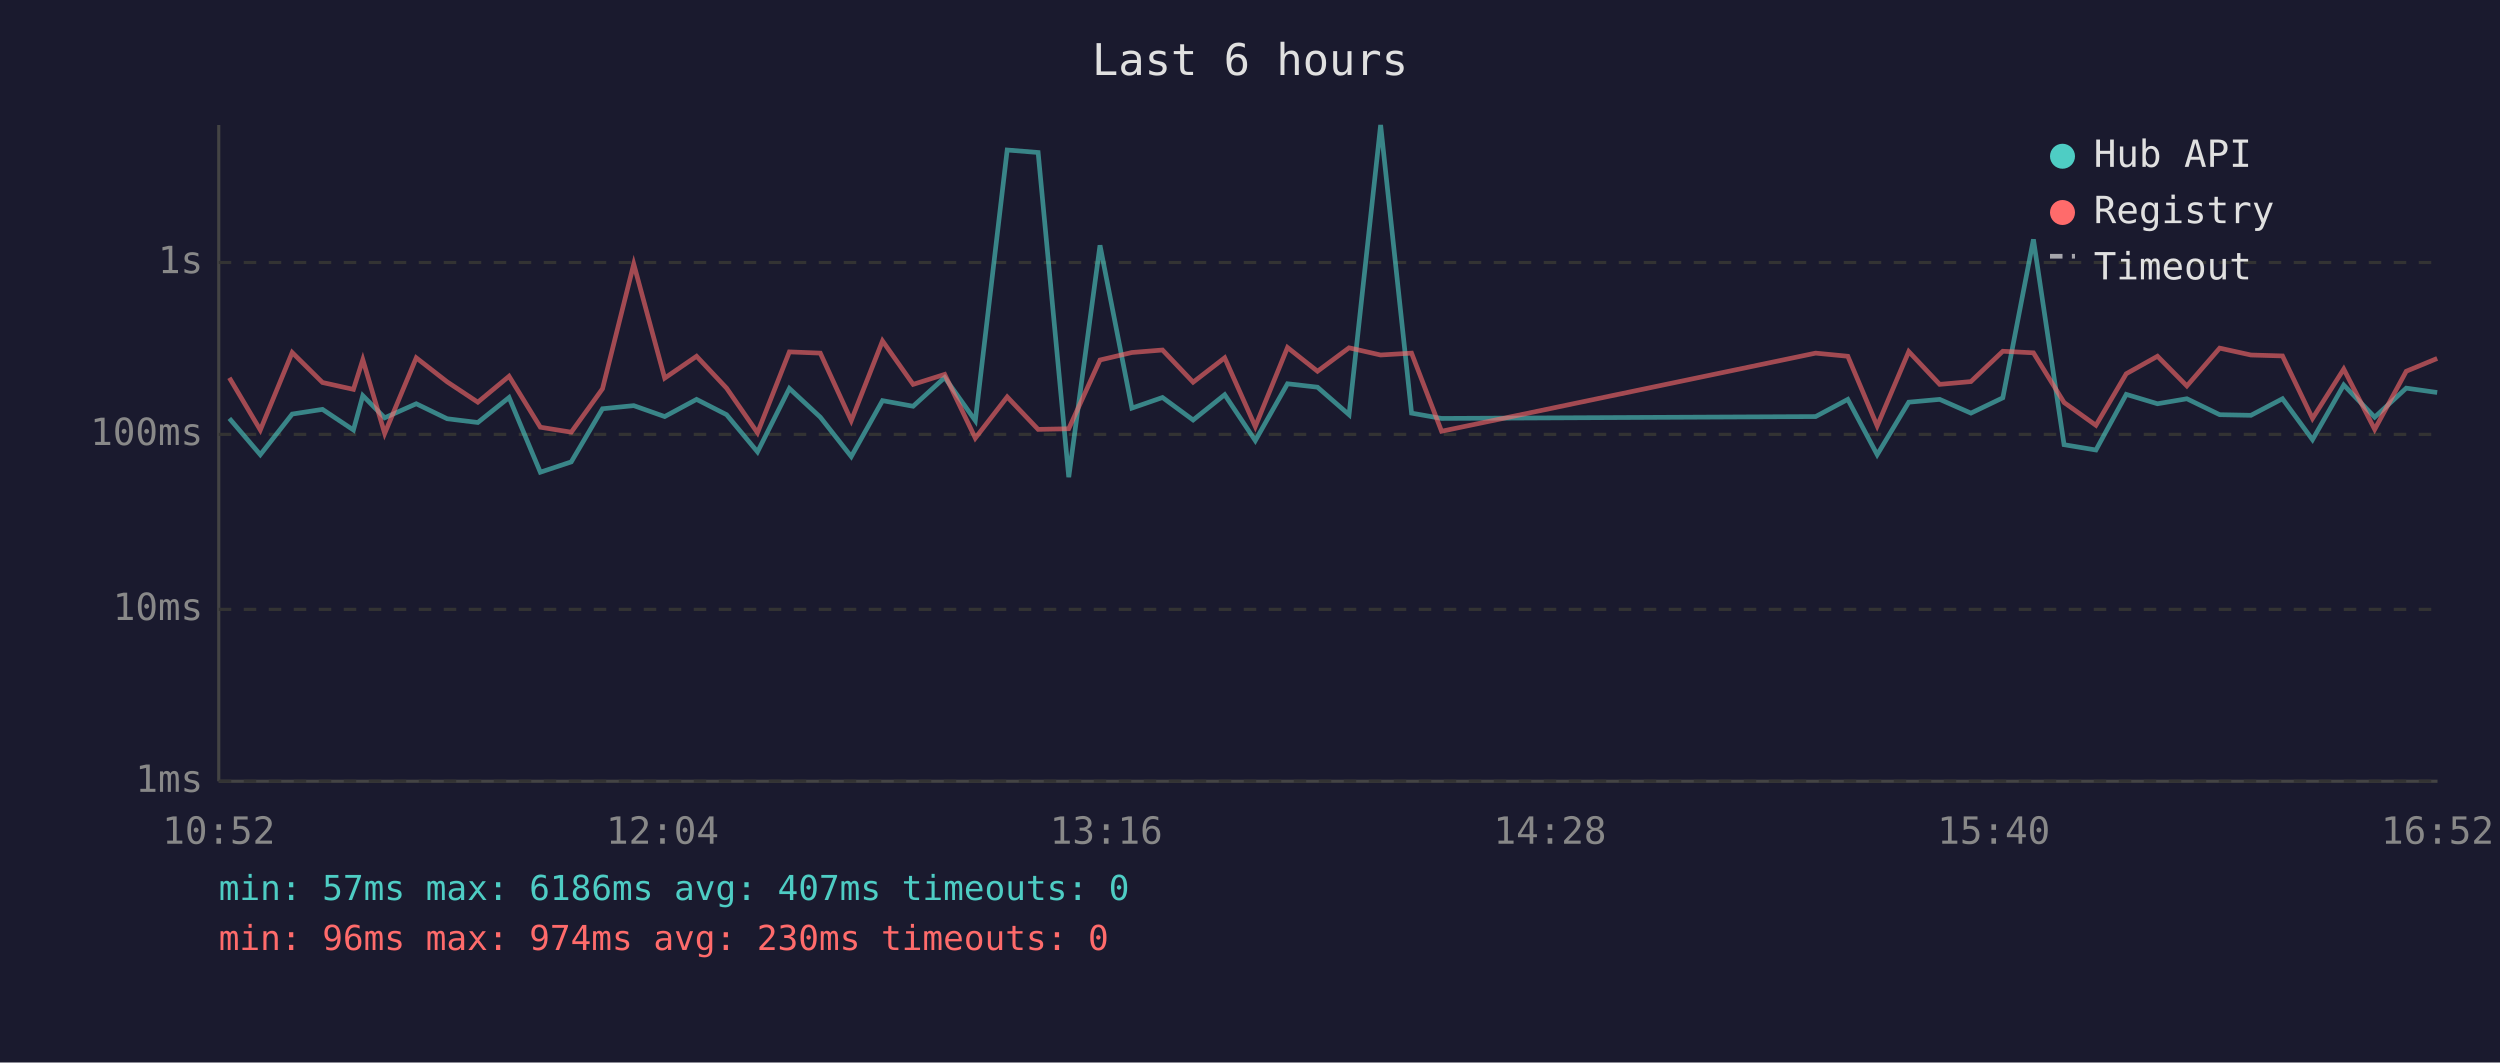
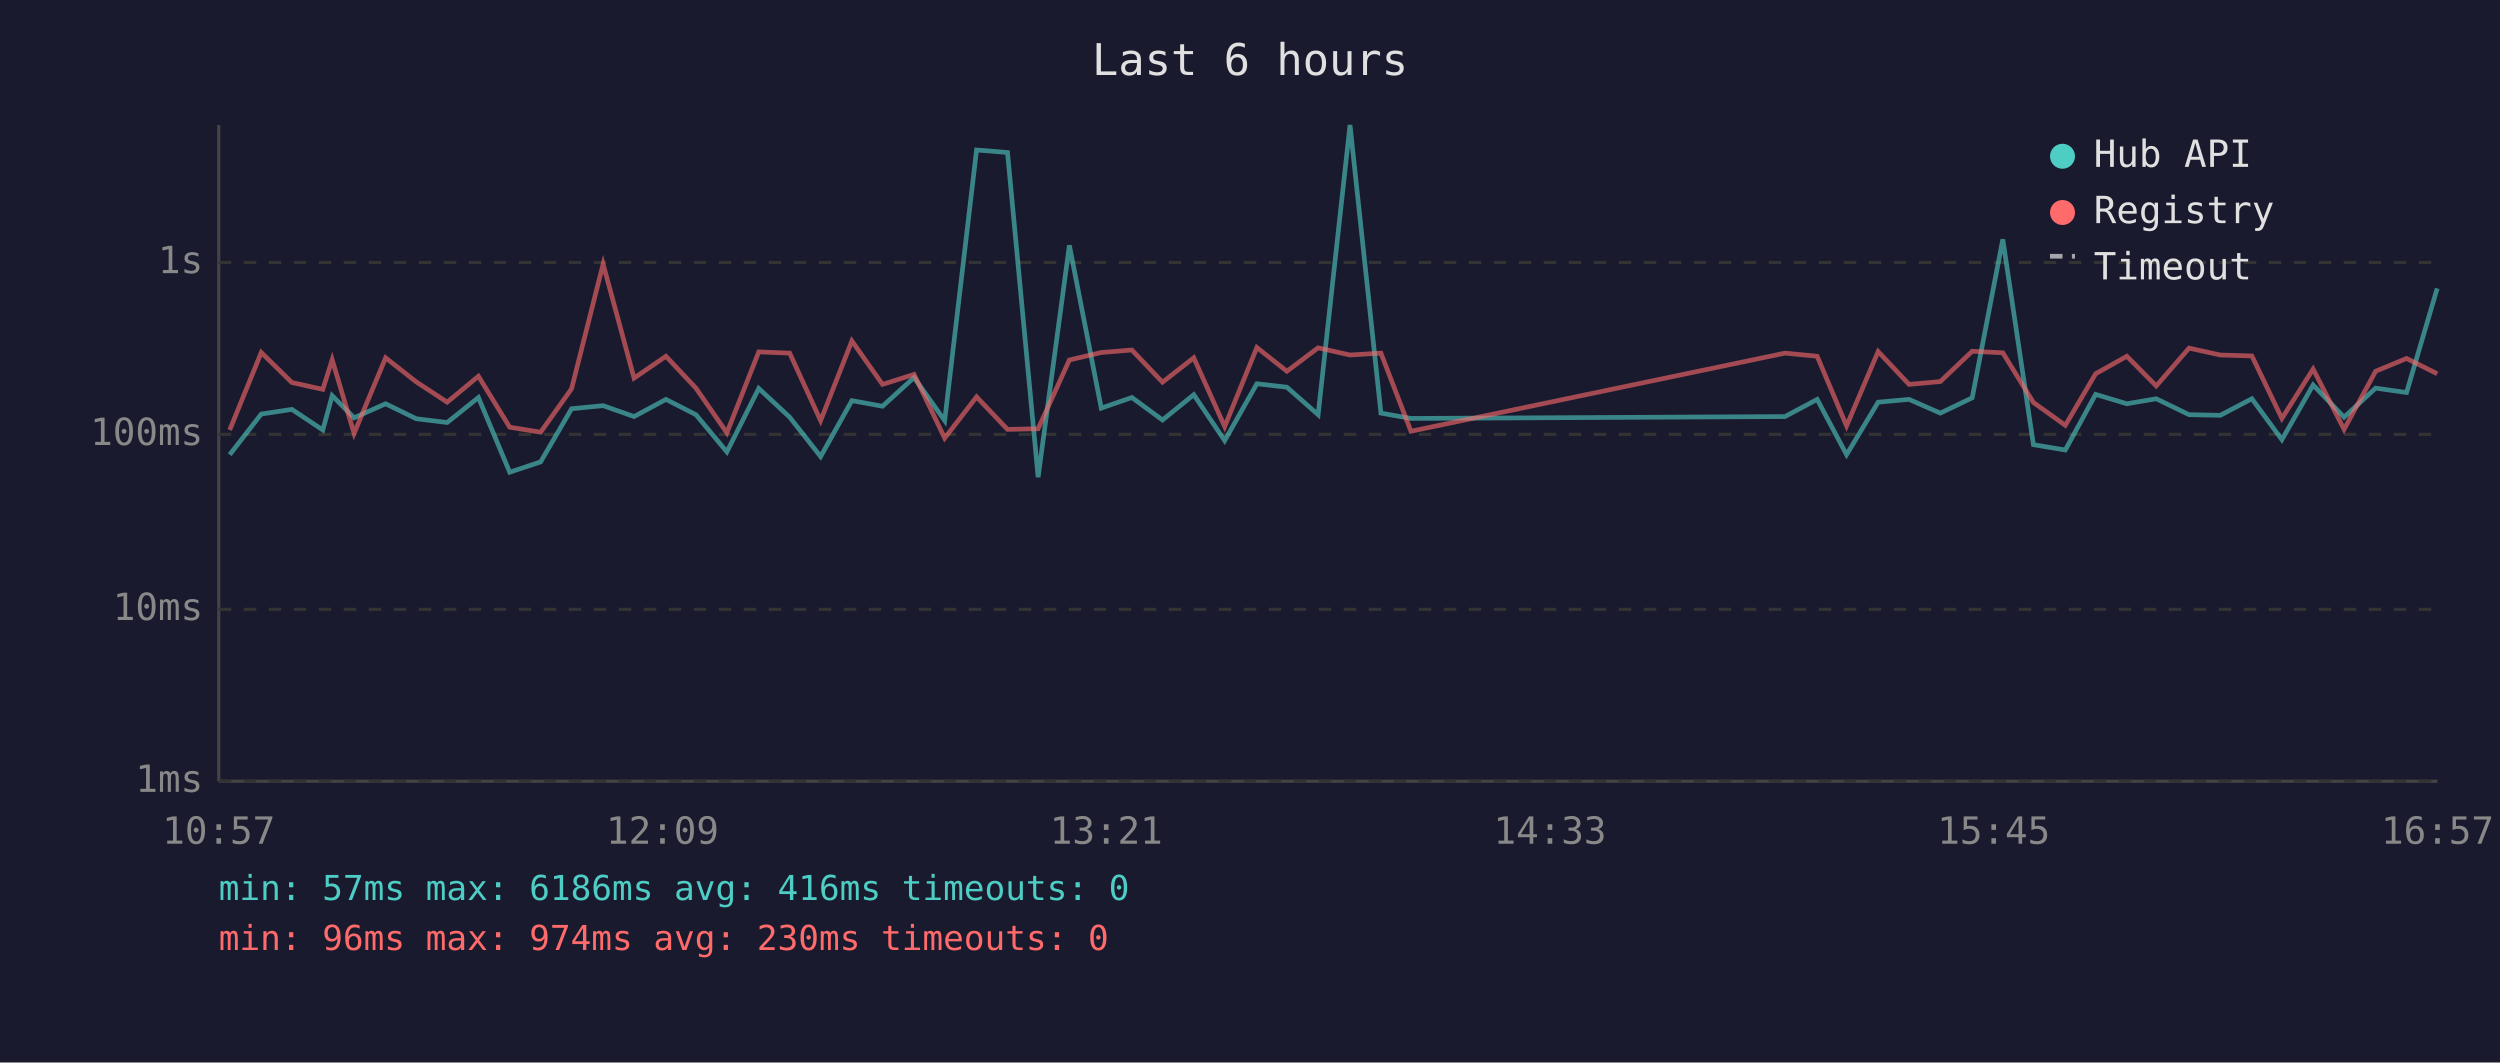
<svg xmlns="http://www.w3.org/2000/svg" viewBox="0 0 800 340" font-family="monospace" font-size="12">
  <rect width="800" height="340" fill="#1a1a2e" />
  <text x="400" y="24" fill="#e0e0e0" font-size="14" text-anchor="middle">Last 6 hours</text>
  <line x1="70" y1="40" x2="70" y2="250" stroke="#444" stroke-width="1" />
  <line x1="70" y1="250" x2="780" y2="250" stroke="#444" stroke-width="1" />
  <line x1="70" y1="250" x2="780" y2="250" stroke="#333" stroke-width="1" stroke-dasharray="4" />
  <text x="65" y="250" fill="#888" text-anchor="end" dominant-baseline="middle">1ms</text>
  <line x1="70" y1="195" x2="780" y2="195" stroke="#333" stroke-width="1" stroke-dasharray="4" />
  <text x="65" y="195" fill="#888" text-anchor="end" dominant-baseline="middle">10ms</text>
  <line x1="70" y1="139" x2="780" y2="139" stroke="#333" stroke-width="1" stroke-dasharray="4" />
  <text x="65" y="139" fill="#888" text-anchor="end" dominant-baseline="middle">100ms</text>
  <line x1="70" y1="84" x2="780" y2="84" stroke="#333" stroke-width="1" stroke-dasharray="4" />
  <text x="65" y="84" fill="#888" text-anchor="end" dominant-baseline="middle">1s</text>
-   <text x="70" y="270" fill="#888" text-anchor="middle">10:52</text>
-   <text x="212" y="270" fill="#888" text-anchor="middle">12:04</text>
-   <text x="354" y="270" fill="#888" text-anchor="middle">13:16</text>
-   <text x="496" y="270" fill="#888" text-anchor="middle">14:28</text>
-   <text x="638" y="270" fill="#888" text-anchor="middle">15:40</text>
-   <text x="780" y="270" fill="#888" text-anchor="middle">16:52</text>
-   <polyline points="73.4,133.9 83.3,145.5 93.5,132.5 103.2,131.0 113.1,137.6 116.1,126.6 123.1,133.7 133.2,129.2 143.1,134.0 152.9,135.2 162.9,127.2 172.9,151.1 182.8,147.8 192.8,130.8 202.8,129.8 212.7,133.3 222.9,127.8 232.5,132.7 242.4,144.6 252.6,124.3 262.5,133.5 272.4,146.1 282.4,128.2 292.2,130.0 302.3,120.8 312.1,134.6 322.3,48.0 332.2,48.8 342.0,152.7 352.0,78.5 362.2,130.6 372.0,127.2 381.8,134.4 391.9,126.3 401.7,141.0 412.0,122.8 421.6,123.9 431.7,132.7 441.8,40.0 451.7,132.2 461.3,133.9 581.0,133.3 591.3,127.8 600.7,145.5 610.8,128.7 620.7,127.8 630.7,132.2 640.9,127.3 650.7,76.6 660.5,142.3 670.7,144.0 680.4,126.2 690.4,129.2 699.8,127.6 710.3,132.7 720.3,132.9 730.4,127.6 740.0,140.7 750.0,123.2 759.9,133.5 770.0,124.2 779.9,125.6" fill="none" stroke="#4ecdc4" stroke-width="1.5" opacity="0.6" />
-   <polyline points="73.4,120.9 83.3,137.6 93.5,112.8 103.2,122.4 113.1,124.6 116.1,115.1 123.1,138.7 133.2,114.5 143.1,122.2 152.9,128.7 162.9,120.4 172.9,136.7 182.8,138.3 192.8,124.4 202.8,84.5 212.7,121.0 222.9,114.0 232.5,124.2 242.4,138.5 252.6,112.6 262.5,113.0 272.4,134.6 282.4,109.1 292.2,123.0 302.3,119.8 312.1,140.2 322.3,127.0 332.2,137.4 342.0,137.2 352.0,115.2 362.2,112.8 372.0,112.0 381.8,122.3 391.9,114.5 401.7,136.5 412.0,111.2 421.6,118.8 431.7,111.3 441.8,113.6 451.7,113.0 461.3,138.0 581.0,113.0 591.3,114.0 600.7,136.3 610.8,112.5 620.7,123.0 630.7,122.1 640.9,112.4 650.7,112.9 660.5,128.8 670.7,136.1 680.4,119.6 690.4,114.0 699.8,123.5 710.3,111.4 720.3,113.6 730.4,113.9 740.0,133.9 750.0,118.1 759.9,137.4 770.0,118.8 779.9,114.7" fill="none" stroke="#ff6b6b" stroke-width="1.5" opacity="0.6" />
+   <text x="70" y="270" fill="#888" text-anchor="middle">10:57</text>
+   <text x="212" y="270" fill="#888" text-anchor="middle">12:09</text>
+   <text x="354" y="270" fill="#888" text-anchor="middle">13:21</text>
+   <text x="496" y="270" fill="#888" text-anchor="middle">14:33</text>
+   <text x="638" y="270" fill="#888" text-anchor="middle">15:45</text>
+   <text x="780" y="270" fill="#888" text-anchor="middle">16:57</text>
+   <polyline points="73.5,145.5 83.6,132.5 93.4,131.0 103.3,137.6 106.3,126.6 113.3,133.7 123.4,129.2 133.2,134.0 143.1,135.2 153.1,127.2 163.1,151.1 173.0,147.8 182.9,130.8 193.0,129.8 202.9,133.3 213.1,127.8 222.7,132.7 232.6,144.6 242.8,124.3 252.7,133.5 262.6,146.1 272.6,128.2 282.4,130.0 292.5,120.8 302.3,134.6 312.5,48.0 322.4,48.8 332.2,152.7 342.2,78.5 352.4,130.6 362.2,127.2 372.0,134.4 382.0,126.3 391.9,141.0 402.2,122.8 411.8,123.9 421.8,132.7 432.0,40.0 441.9,132.2 451.5,133.9 571.2,133.3 581.5,127.8 590.9,145.5 601.0,128.7 610.9,127.8 620.9,132.2 631.1,127.3 640.9,76.6 650.7,142.3 660.9,144.0 670.6,126.2 680.6,129.2 690.0,127.6 700.5,132.7 710.5,132.9 720.6,127.6 730.2,140.7 740.2,123.2 750.1,133.5 760.2,124.2 770.1,125.6 779.9,92.3" fill="none" stroke="#4ecdc4" stroke-width="1.5" opacity="0.6" />
+   <polyline points="73.5,137.6 83.6,112.8 93.4,122.4 103.3,124.6 106.3,115.1 113.3,138.7 123.4,114.5 133.2,122.2 143.1,128.7 153.1,120.4 163.1,136.7 173.0,138.3 182.9,124.4 193.0,84.5 202.9,121.0 213.1,114.0 222.7,124.2 232.6,138.5 242.8,112.6 252.7,113.0 262.6,134.6 272.6,109.1 282.4,123.0 292.5,119.8 302.3,140.2 312.5,127.0 322.4,137.4 332.2,137.2 342.2,115.2 352.4,112.8 362.2,112.0 372.0,122.3 382.0,114.5 391.9,136.5 402.2,111.2 411.8,118.8 421.8,111.3 432.0,113.6 441.9,113.0 451.5,138.0 571.2,113.0 581.5,114.0 590.9,136.3 601.0,112.5 610.9,123.0 620.9,122.1 631.1,112.4 640.9,112.9 650.7,128.8 660.9,136.1 670.6,119.6 680.6,114.0 690.0,123.5 700.5,111.4 710.5,113.6 720.6,113.9 730.2,133.9 740.2,118.1 750.1,137.4 760.2,118.8 770.1,114.7 779.9,119.6" fill="none" stroke="#ff6b6b" stroke-width="1.5" opacity="0.6" />
  <circle cx="660" cy="50" r="4" fill="#4ecdc4" />
  <text x="670" y="50" fill="#e0e0e0" dominant-baseline="middle">Hub API</text>
  <circle cx="660" cy="68" r="4" fill="#ff6b6b" />
  <text x="670" y="68" fill="#e0e0e0" dominant-baseline="middle">Registry</text>
  <line x1="656" y1="82" x2="664" y2="82" stroke="#e0e0e0" stroke-width="1.5" stroke-dasharray="4,3" opacity="0.7" />
  <text x="670" y="86" fill="#e0e0e0" dominant-baseline="middle">Timeout</text>
-   <text x="70" y="288" fill="#4ecdc4" font-size="11">min: 57ms  max: 6186ms  avg: 407ms  timeouts: 0</text>
+   <text x="70" y="288" fill="#4ecdc4" font-size="11">min: 57ms  max: 6186ms  avg: 416ms  timeouts: 0</text>
  <text x="70" y="304" fill="#ff6b6b" font-size="11">min: 96ms  max: 974ms  avg: 230ms  timeouts: 0</text>
</svg>
